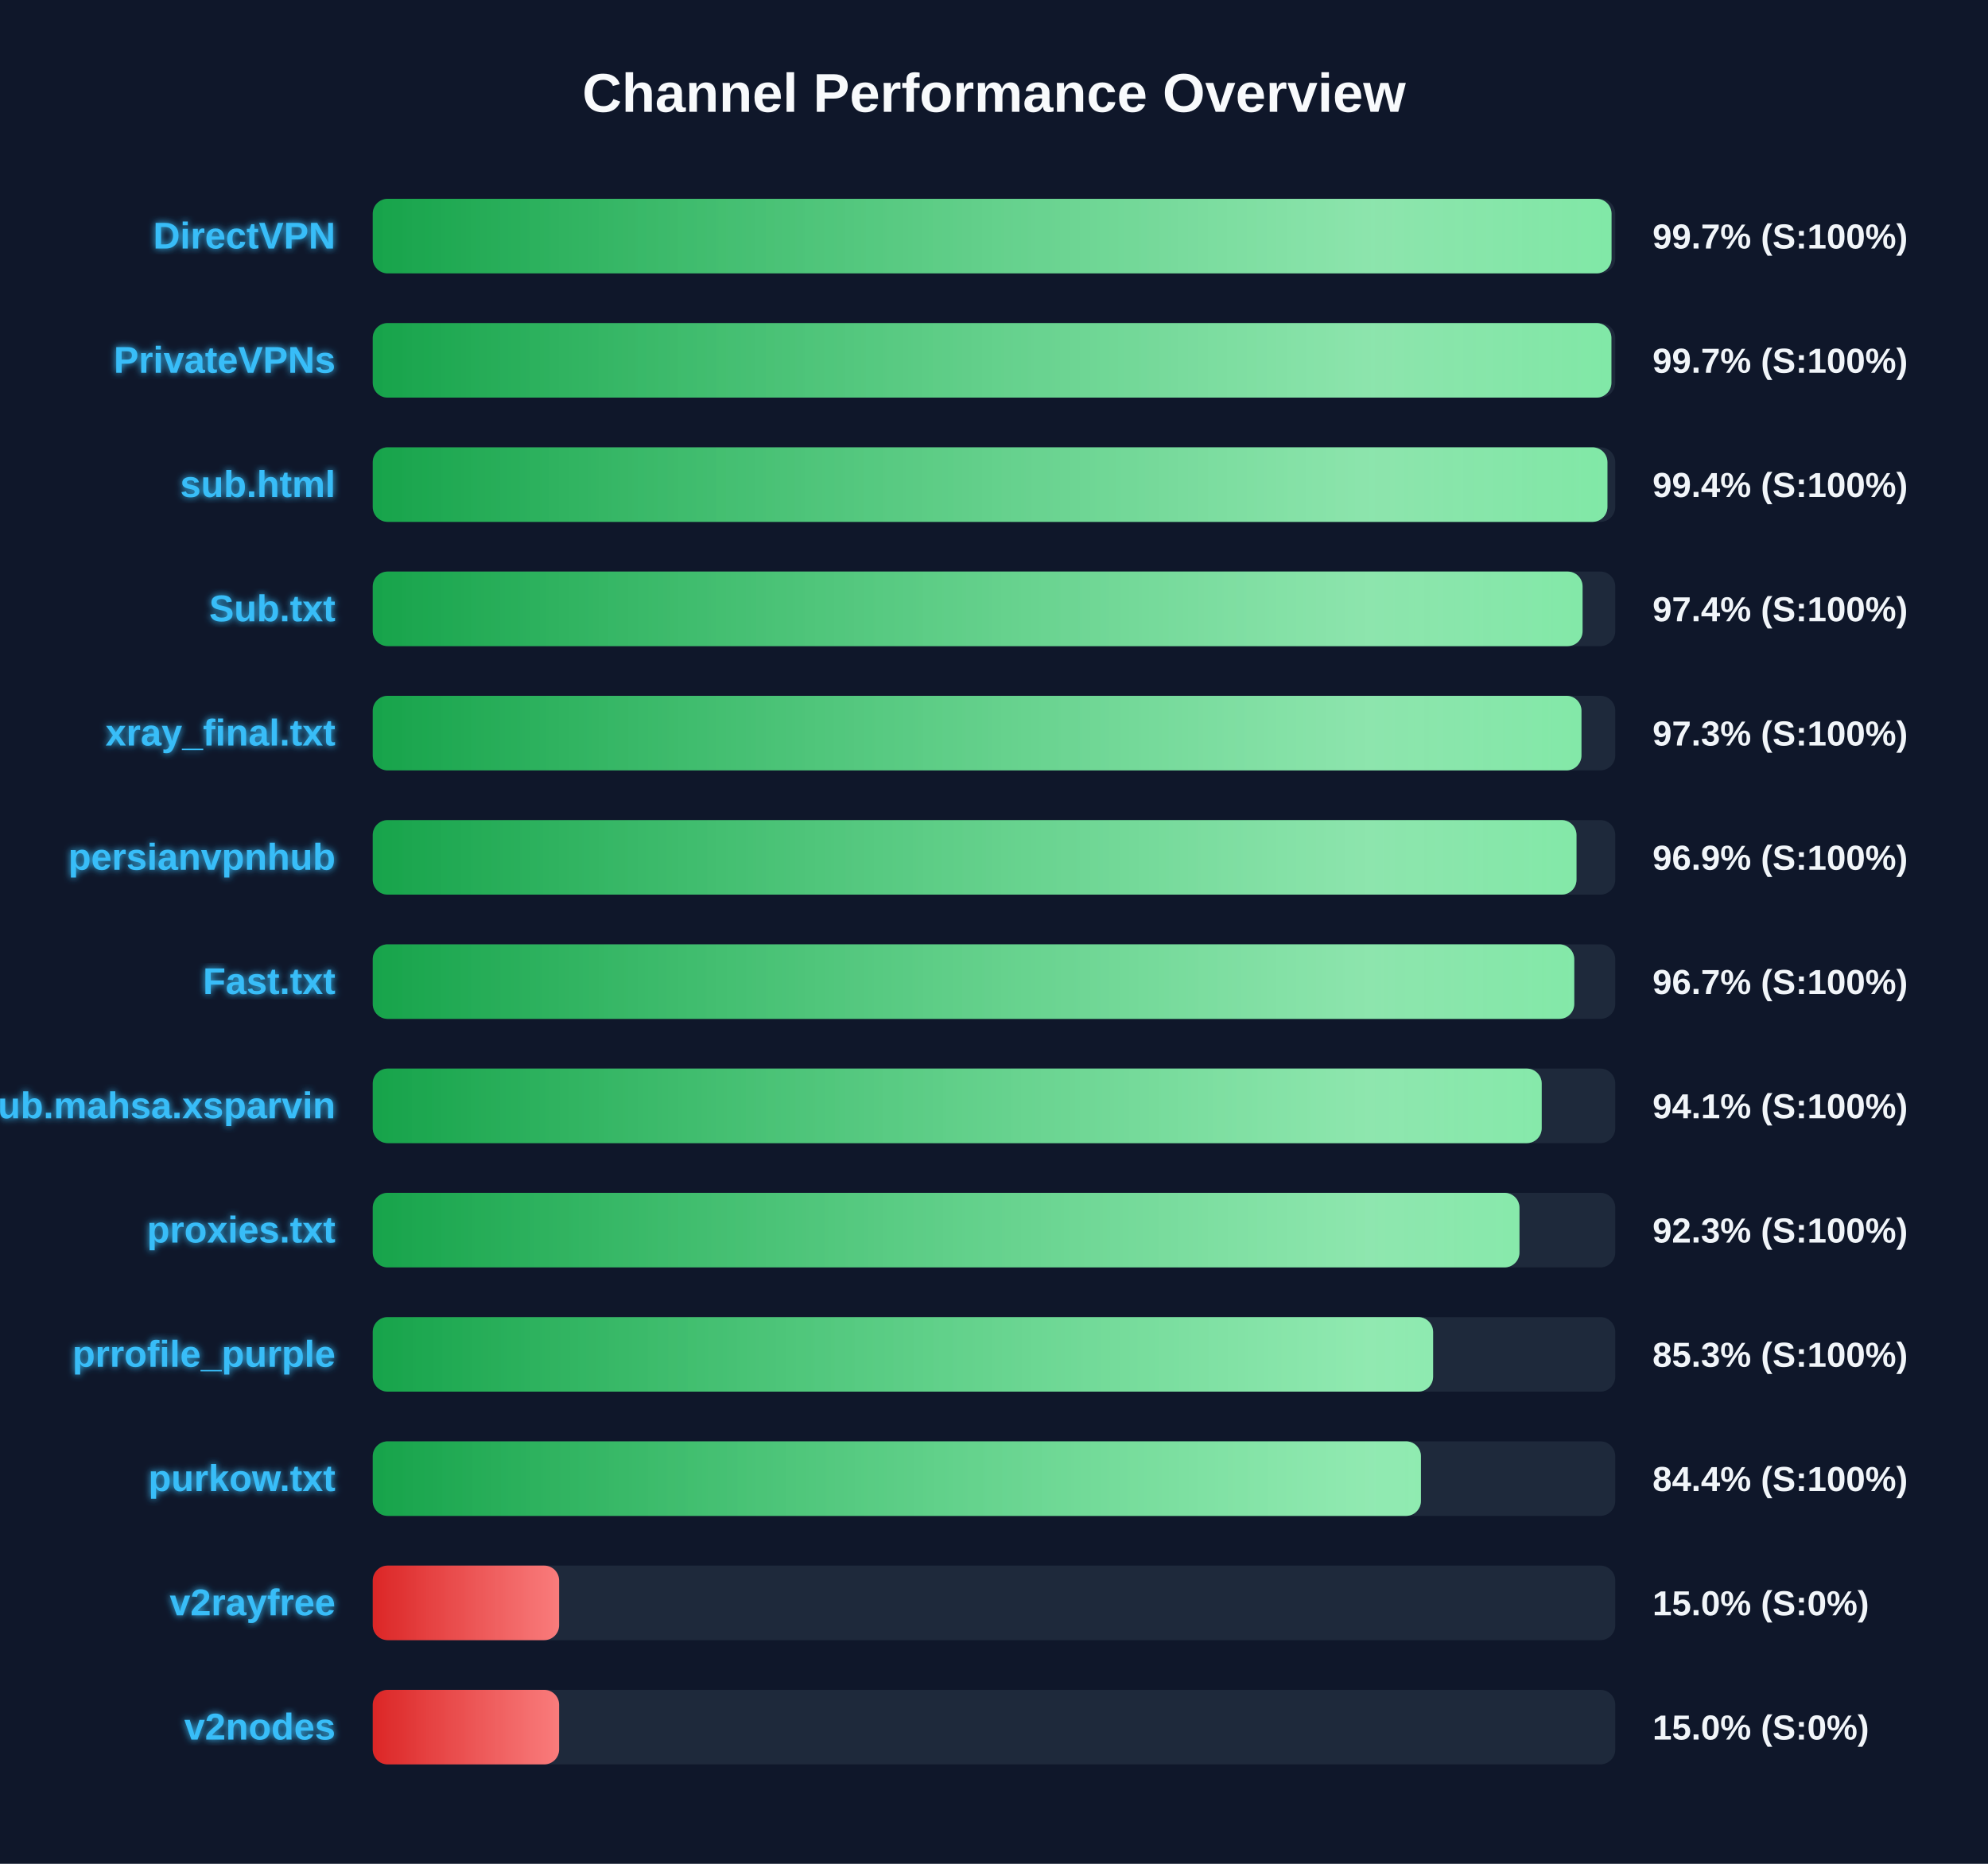
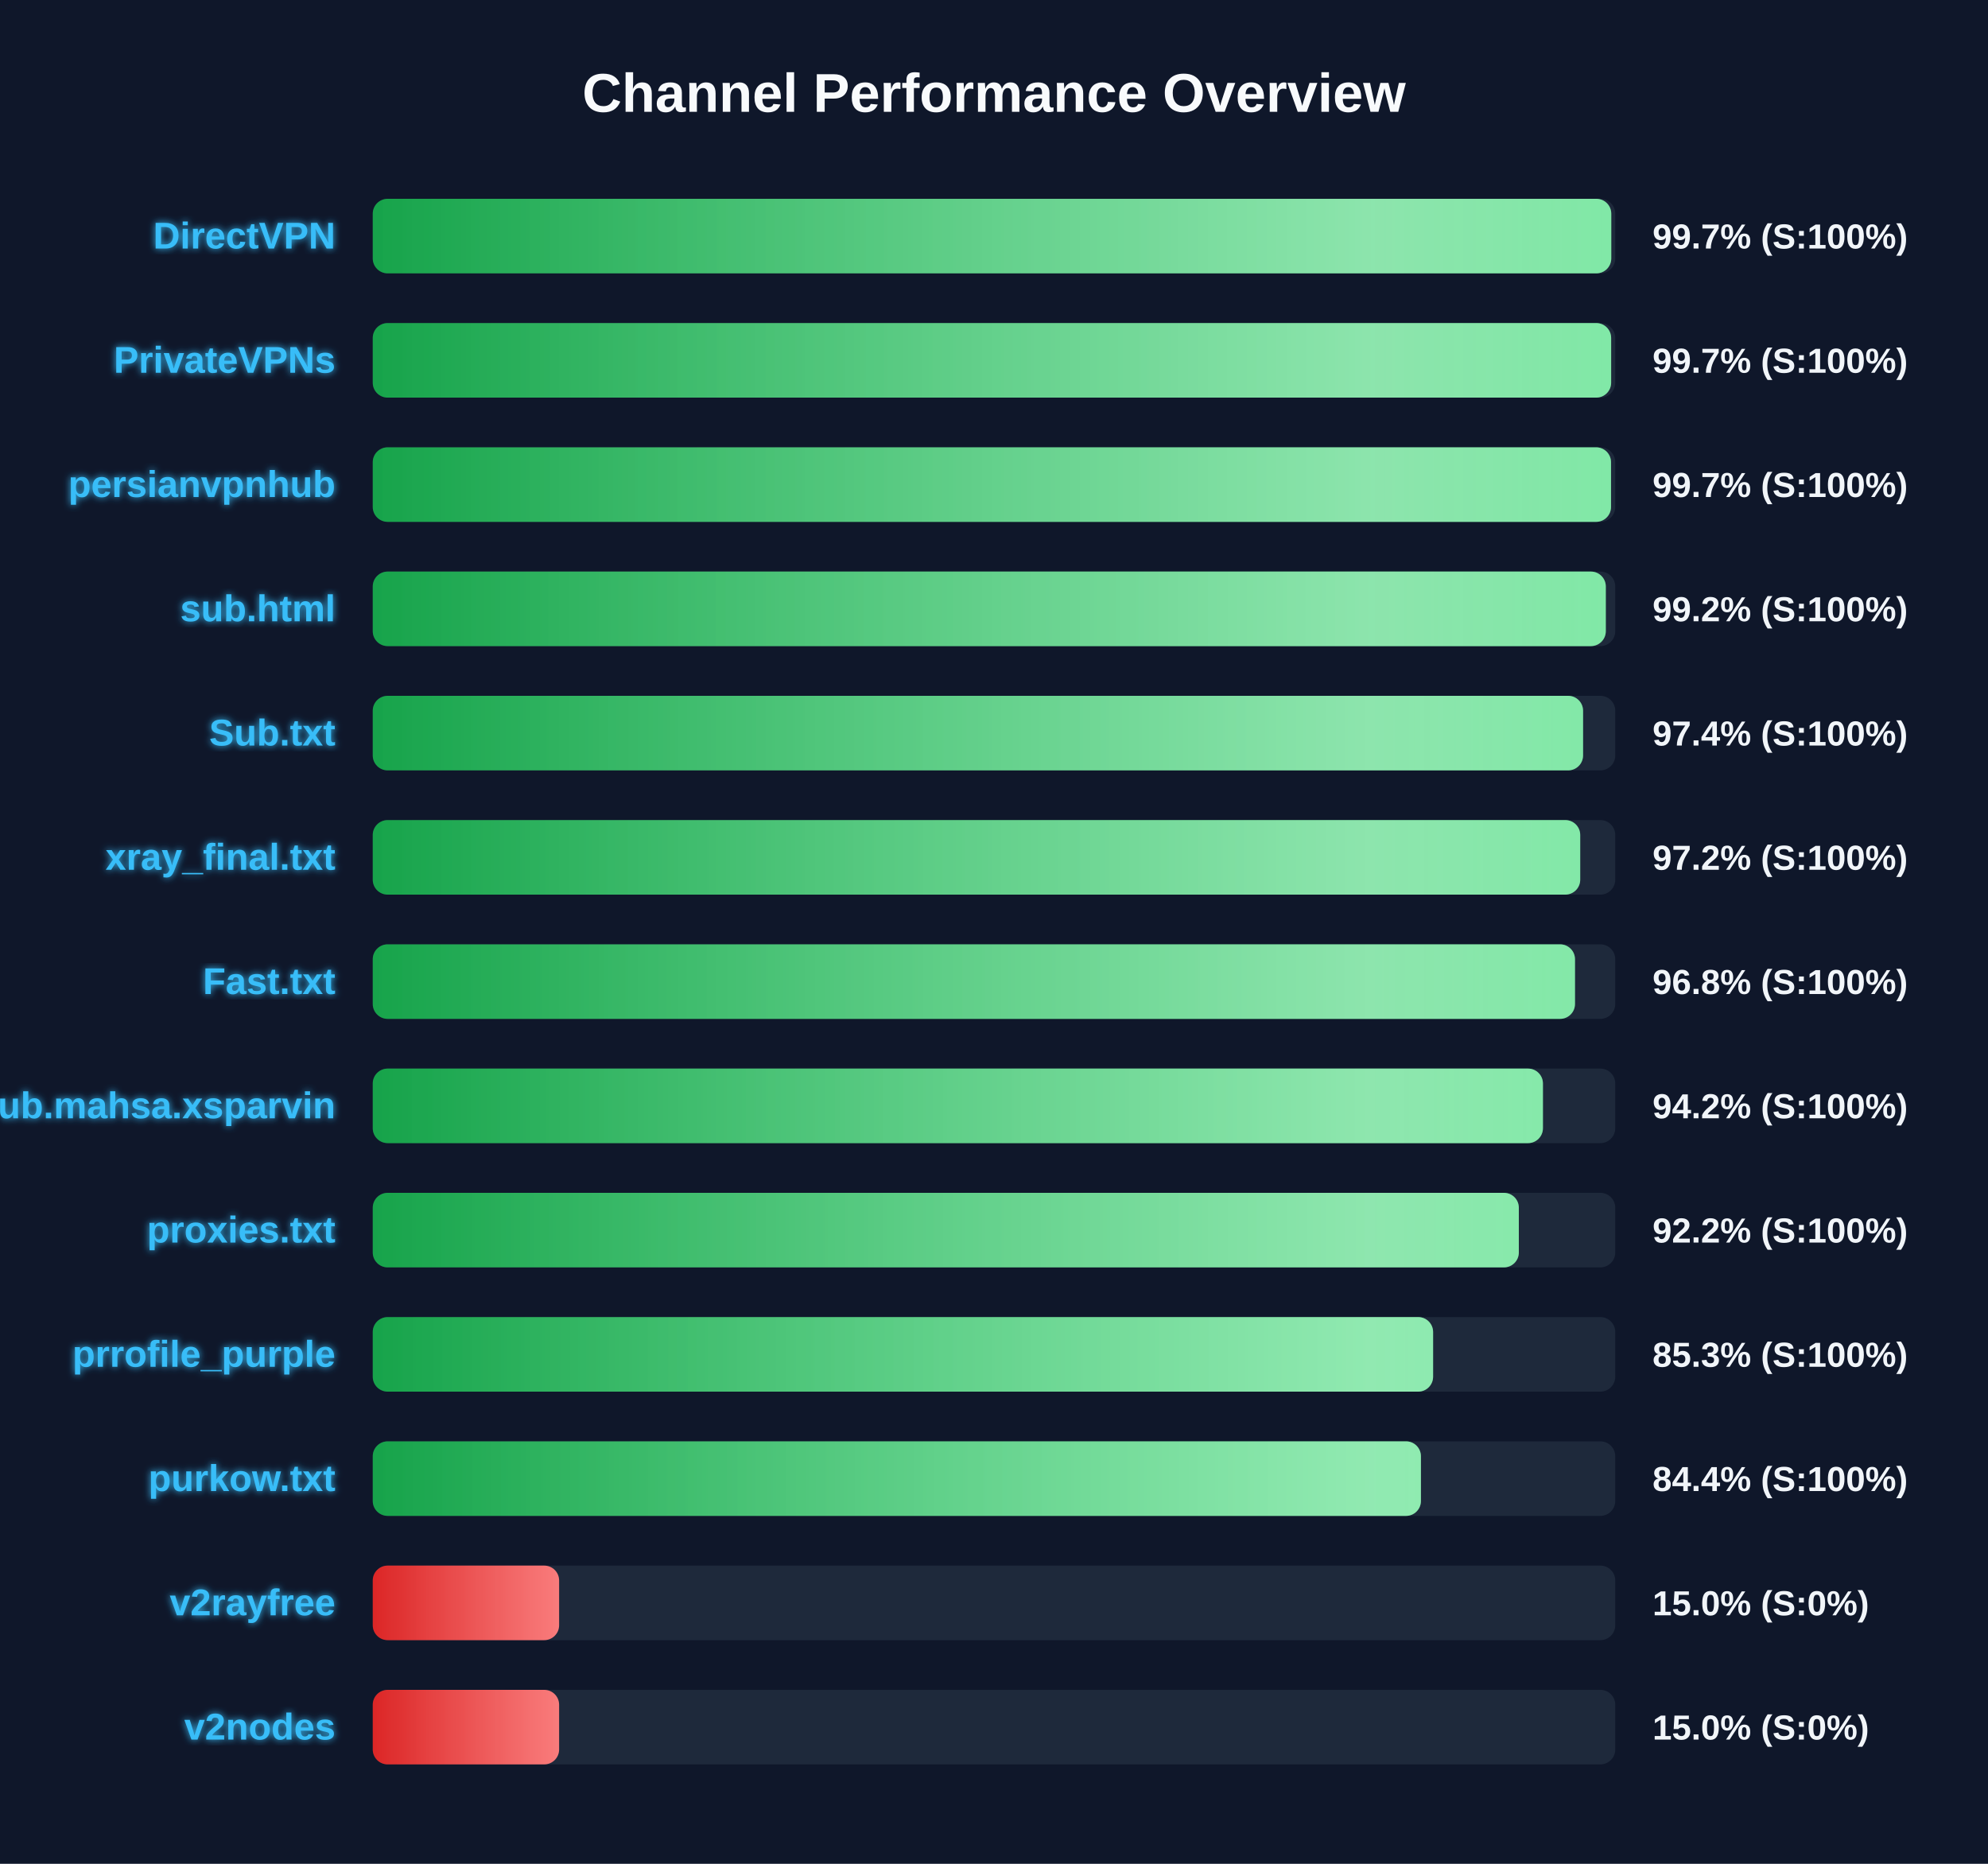
<svg xmlns="http://www.w3.org/2000/svg" width="800" height="750" version="1.1">
  <defs>
    <linearGradient id="grad-green" x1="0%" y1="0%" x2="100%" y2="0%">
      <stop offset="0%" stop-color="#16a34a" />
      <stop offset="100%" stop-color="#4ade80" />
    </linearGradient>
    <linearGradient id="grad-yellow" x1="0%" y1="0%" x2="100%" y2="0%">
      <stop offset="0%" stop-color="#ca8a04" />
      <stop offset="100%" stop-color="#fde047" />
    </linearGradient>
    <linearGradient id="grad-red" x1="0%" y1="0%" x2="100%" y2="0%">
      <stop offset="0%" stop-color="#dc2626" />
      <stop offset="100%" stop-color="#f87171" />
    </linearGradient>
    <linearGradient id="shimmer" x1="0%" y1="0%" x2="100%" y2="0%">
      <stop offset="0%" stop-color="rgba(255,255,255,0)" />
      <stop offset="50%" stop-color="rgba(255,255,255,0.4)" />
      <stop offset="100%" stop-color="rgba(255,255,255,0)" />
    </linearGradient>
    <filter id="glow" x="-20%" y="-20%" width="140%" height="140%">
      <feGaussianBlur stdDeviation="1.5" result="blur" />
      <feComposite in="SourceGraphic" in2="blur" operator="over" />
    </filter>
  </defs>
  <style>
        .bg-rect { fill: #0f172a; }
        .title { font: bold 22px 'Segoe UI', Arial, sans-serif; fill: #f8fafc; }
        .row { font: bold 15px 'Segoe UI', Arial, sans-serif; fill: #38bdf8; filter: url(#glow); }
        .score { font: bold 14px 'Segoe UI', Arial, sans-serif; fill: #f1f5f9; }
        @keyframes shimmer-anim {
            0% { transform: translateX(-100%); }
            100% { transform: translateX(200%); }
        }
        .shimmer-rect {
            animation: shimmer-anim 2.5s infinite linear;
        }
    </style>
  <rect width="100%" height="100%" class="bg-rect" />
  <text x="400" y="45" text-anchor="middle" class="title">Channel Performance Overview</text>
  <rect x="150" y="80" width="500" height="30" fill="#1e293b" rx="6" />
  <clipPath id="clip-0">
-     <rect x="150" y="80" width="498.5" height="30" rx="6" />
+     <rect x="150" y="80" width="498.4" height="30" rx="6" />
  </clipPath>
-   <rect x="150" y="80" width="498.5" height="30" fill="url(#grad-green)" rx="6" />
+   <rect x="150" y="80" width="498.4" height="30" fill="url(#grad-green)" rx="6" />
  <g clip-path="url(#clip-0)">
    <rect x="150" y="80" width="100%" height="30" fill="url(#shimmer)" class="shimmer-rect" />
  </g>
  <text x="135" y="100" text-anchor="end" class="row">DirectVPN</text>
  <text x="665" y="100" text-anchor="start" class="score">99.7% (S:100%)</text>
  <rect x="150" y="130" width="500" height="30" fill="#1e293b" rx="6" />
  <clipPath id="clip-1">
-     <rect x="150" y="130" width="498.45" height="30" rx="6" />
+     <rect x="150" y="130" width="498.35" height="30" rx="6" />
  </clipPath>
-   <rect x="150" y="130" width="498.45" height="30" fill="url(#grad-green)" rx="6" />
+   <rect x="150" y="130" width="498.35" height="30" fill="url(#grad-green)" rx="6" />
  <g clip-path="url(#clip-1)">
    <rect x="150" y="130" width="100%" height="30" fill="url(#shimmer)" class="shimmer-rect" />
  </g>
  <text x="135" y="150" text-anchor="end" class="row">PrivateVPNs</text>
  <text x="665" y="150" text-anchor="start" class="score">99.7% (S:100%)</text>
  <rect x="150" y="180" width="500" height="30" fill="#1e293b" rx="6" />
  <clipPath id="clip-2">
-     <rect x="150" y="180" width="496.85" height="30" rx="6" />
+     <rect x="150" y="180" width="498.3" height="30" rx="6" />
  </clipPath>
-   <rect x="150" y="180" width="496.85" height="30" fill="url(#grad-green)" rx="6" />
+   <rect x="150" y="180" width="498.3" height="30" fill="url(#grad-green)" rx="6" />
  <g clip-path="url(#clip-2)">
    <rect x="150" y="180" width="100%" height="30" fill="url(#shimmer)" class="shimmer-rect" />
  </g>
-   <text x="135" y="200" text-anchor="end" class="row">sub.html</text>
-   <text x="665" y="200" text-anchor="start" class="score">99.4% (S:100%)</text>
+   <text x="135" y="200" text-anchor="end" class="row">persianvpnhub</text>
+   <text x="665" y="200" text-anchor="start" class="score">99.7% (S:100%)</text>
  <rect x="150" y="230" width="500" height="30" fill="#1e293b" rx="6" />
  <clipPath id="clip-3">
-     <rect x="150" y="230" width="486.85" height="30" rx="6" />
+     <rect x="150" y="230" width="496.2" height="30" rx="6" />
  </clipPath>
-   <rect x="150" y="230" width="486.85" height="30" fill="url(#grad-green)" rx="6" />
+   <rect x="150" y="230" width="496.2" height="30" fill="url(#grad-green)" rx="6" />
  <g clip-path="url(#clip-3)">
    <rect x="150" y="230" width="100%" height="30" fill="url(#shimmer)" class="shimmer-rect" />
  </g>
-   <text x="135" y="250" text-anchor="end" class="row">Sub.txt</text>
-   <text x="665" y="250" text-anchor="start" class="score">97.4% (S:100%)</text>
+   <text x="135" y="250" text-anchor="end" class="row">sub.html</text>
+   <text x="665" y="250" text-anchor="start" class="score">99.2% (S:100%)</text>
  <rect x="150" y="280" width="500" height="30" fill="#1e293b" rx="6" />
  <clipPath id="clip-4">
-     <rect x="150" y="280" width="486.4" height="30" rx="6" />
+     <rect x="150" y="280" width="487.05" height="30" rx="6" />
  </clipPath>
-   <rect x="150" y="280" width="486.4" height="30" fill="url(#grad-green)" rx="6" />
+   <rect x="150" y="280" width="487.05" height="30" fill="url(#grad-green)" rx="6" />
  <g clip-path="url(#clip-4)">
    <rect x="150" y="280" width="100%" height="30" fill="url(#shimmer)" class="shimmer-rect" />
  </g>
-   <text x="135" y="300" text-anchor="end" class="row">xray_final.txt</text>
-   <text x="665" y="300" text-anchor="start" class="score">97.3% (S:100%)</text>
+   <text x="135" y="300" text-anchor="end" class="row">Sub.txt</text>
+   <text x="665" y="300" text-anchor="start" class="score">97.4% (S:100%)</text>
  <rect x="150" y="330" width="500" height="30" fill="#1e293b" rx="6" />
  <clipPath id="clip-5">
-     <rect x="150" y="330" width="484.4" height="30" rx="6" />
+     <rect x="150" y="330" width="485.9" height="30" rx="6" />
  </clipPath>
-   <rect x="150" y="330" width="484.4" height="30" fill="url(#grad-green)" rx="6" />
+   <rect x="150" y="330" width="485.9" height="30" fill="url(#grad-green)" rx="6" />
  <g clip-path="url(#clip-5)">
    <rect x="150" y="330" width="100%" height="30" fill="url(#shimmer)" class="shimmer-rect" />
  </g>
-   <text x="135" y="350" text-anchor="end" class="row">persianvpnhub</text>
-   <text x="665" y="350" text-anchor="start" class="score">96.9% (S:100%)</text>
+   <text x="135" y="350" text-anchor="end" class="row">xray_final.txt</text>
+   <text x="665" y="350" text-anchor="start" class="score">97.2% (S:100%)</text>
  <rect x="150" y="380" width="500" height="30" fill="#1e293b" rx="6" />
  <clipPath id="clip-6">
-     <rect x="150" y="380" width="483.5" height="30" rx="6" />
+     <rect x="150" y="380" width="483.8" height="30" rx="6" />
  </clipPath>
-   <rect x="150" y="380" width="483.5" height="30" fill="url(#grad-green)" rx="6" />
+   <rect x="150" y="380" width="483.8" height="30" fill="url(#grad-green)" rx="6" />
  <g clip-path="url(#clip-6)">
    <rect x="150" y="380" width="100%" height="30" fill="url(#shimmer)" class="shimmer-rect" />
  </g>
  <text x="135" y="400" text-anchor="end" class="row">Fast.txt</text>
-   <text x="665" y="400" text-anchor="start" class="score">96.7% (S:100%)</text>
+   <text x="665" y="400" text-anchor="start" class="score">96.8% (S:100%)</text>
  <rect x="150" y="430" width="500" height="30" fill="#1e293b" rx="6" />
  <clipPath id="clip-7">
-     <rect x="150" y="430" width="470.4" height="30" rx="6" />
+     <rect x="150" y="430" width="470.9" height="30" rx="6" />
  </clipPath>
-   <rect x="150" y="430" width="470.4" height="30" fill="url(#grad-green)" rx="6" />
+   <rect x="150" y="430" width="470.9" height="30" fill="url(#grad-green)" rx="6" />
  <g clip-path="url(#clip-7)">
    <rect x="150" y="430" width="100%" height="30" fill="url(#shimmer)" class="shimmer-rect" />
  </g>
  <text x="135" y="450" text-anchor="end" class="row">Sub.mahsa.xsparvin</text>
-   <text x="665" y="450" text-anchor="start" class="score">94.1% (S:100%)</text>
+   <text x="665" y="450" text-anchor="start" class="score">94.2% (S:100%)</text>
  <rect x="150" y="480" width="500" height="30" fill="#1e293b" rx="6" />
  <clipPath id="clip-8">
-     <rect x="150" y="480" width="461.45" height="30" rx="6" />
+     <rect x="150" y="480" width="461.2" height="30" rx="6" />
  </clipPath>
-   <rect x="150" y="480" width="461.45" height="30" fill="url(#grad-green)" rx="6" />
+   <rect x="150" y="480" width="461.2" height="30" fill="url(#grad-green)" rx="6" />
  <g clip-path="url(#clip-8)">
    <rect x="150" y="480" width="100%" height="30" fill="url(#shimmer)" class="shimmer-rect" />
  </g>
  <text x="135" y="500" text-anchor="end" class="row">proxies.txt</text>
-   <text x="665" y="500" text-anchor="start" class="score">92.3% (S:100%)</text>
+   <text x="665" y="500" text-anchor="start" class="score">92.2% (S:100%)</text>
  <rect x="150" y="530" width="500" height="30" fill="#1e293b" rx="6" />
  <clipPath id="clip-9">
    <rect x="150" y="530" width="426.7" height="30" rx="6" />
  </clipPath>
  <rect x="150" y="530" width="426.7" height="30" fill="url(#grad-green)" rx="6" />
  <g clip-path="url(#clip-9)">
    <rect x="150" y="530" width="100%" height="30" fill="url(#shimmer)" class="shimmer-rect" />
  </g>
  <text x="135" y="550" text-anchor="end" class="row">prrofile_purple</text>
  <text x="665" y="550" text-anchor="start" class="score">85.3% (S:100%)</text>
  <rect x="150" y="580" width="500" height="30" fill="#1e293b" rx="6" />
  <clipPath id="clip-10">
    <rect x="150" y="580" width="421.8" height="30" rx="6" />
  </clipPath>
  <rect x="150" y="580" width="421.8" height="30" fill="url(#grad-green)" rx="6" />
  <g clip-path="url(#clip-10)">
    <rect x="150" y="580" width="100%" height="30" fill="url(#shimmer)" class="shimmer-rect" />
  </g>
  <text x="135" y="600" text-anchor="end" class="row">purkow.txt</text>
  <text x="665" y="600" text-anchor="start" class="score">84.4% (S:100%)</text>
  <rect x="150" y="630" width="500" height="30" fill="#1e293b" rx="6" />
  <clipPath id="clip-11">
    <rect x="150" y="630" width="75.0" height="30" rx="6" />
  </clipPath>
  <rect x="150" y="630" width="75.0" height="30" fill="url(#grad-red)" rx="6" />
  <g clip-path="url(#clip-11)">
    <rect x="150" y="630" width="100%" height="30" fill="url(#shimmer)" class="shimmer-rect" />
  </g>
  <text x="135" y="650" text-anchor="end" class="row">v2rayfree</text>
  <text x="665" y="650" text-anchor="start" class="score">15.0% (S:0%)</text>
  <rect x="150" y="680" width="500" height="30" fill="#1e293b" rx="6" />
  <clipPath id="clip-12">
    <rect x="150" y="680" width="75.0" height="30" rx="6" />
  </clipPath>
  <rect x="150" y="680" width="75.0" height="30" fill="url(#grad-red)" rx="6" />
  <g clip-path="url(#clip-12)">
    <rect x="150" y="680" width="100%" height="30" fill="url(#shimmer)" class="shimmer-rect" />
  </g>
  <text x="135" y="700" text-anchor="end" class="row">v2nodes</text>
  <text x="665" y="700" text-anchor="start" class="score">15.0% (S:0%)</text>
</svg>
